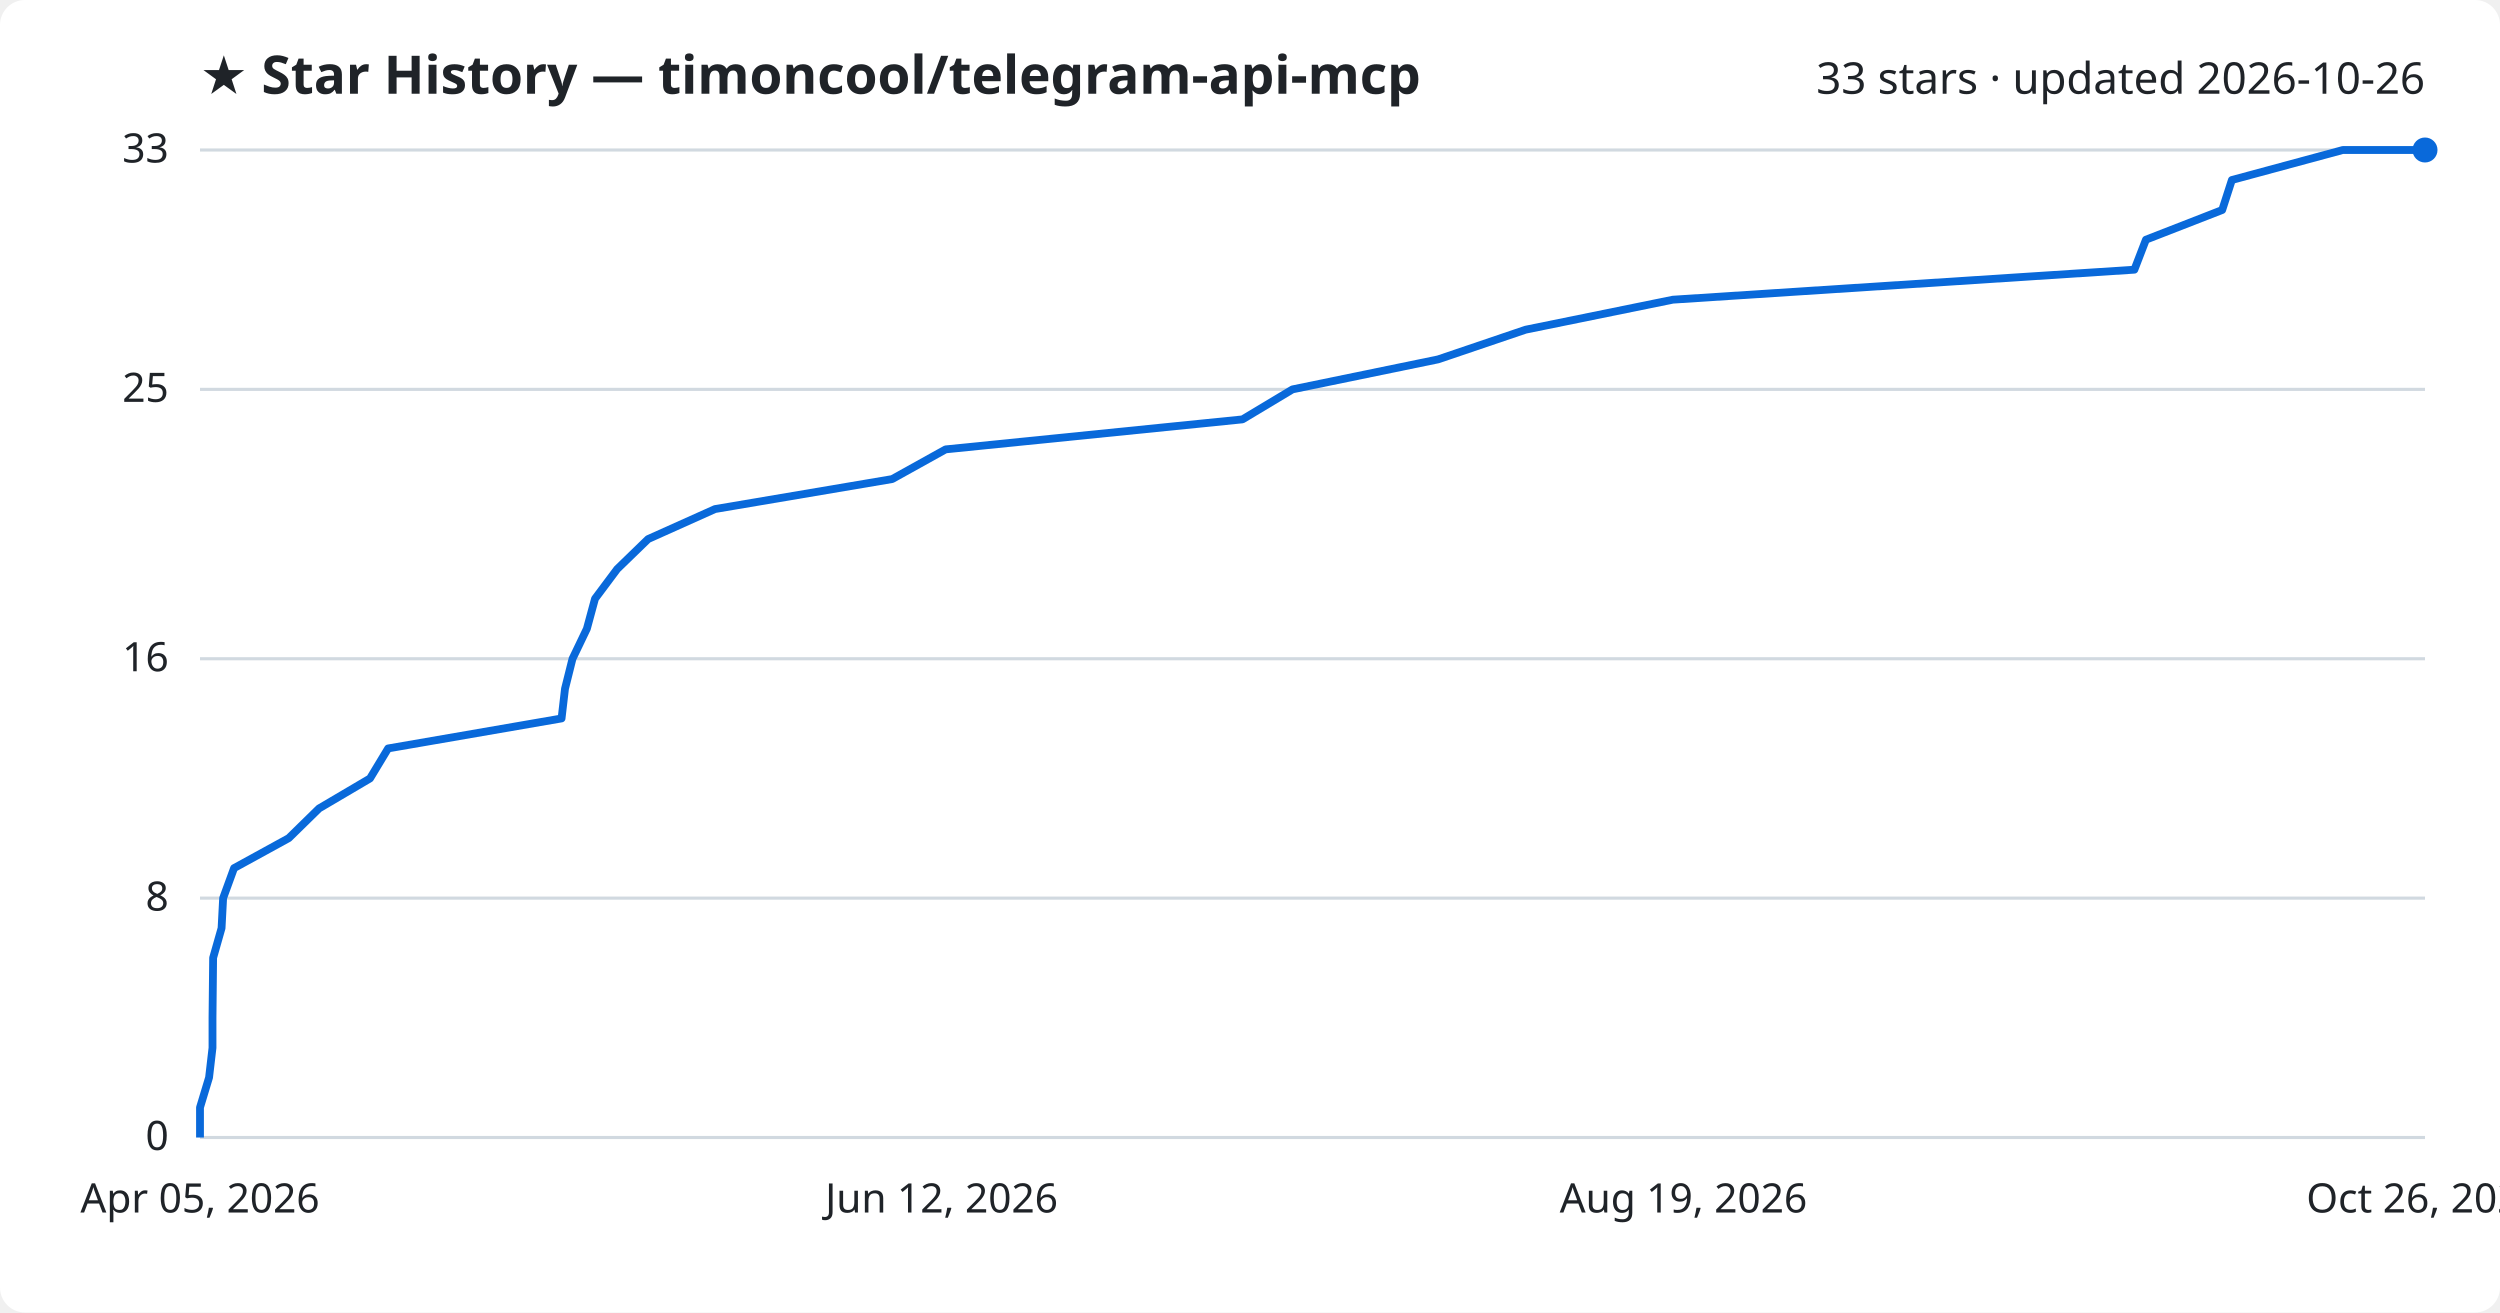
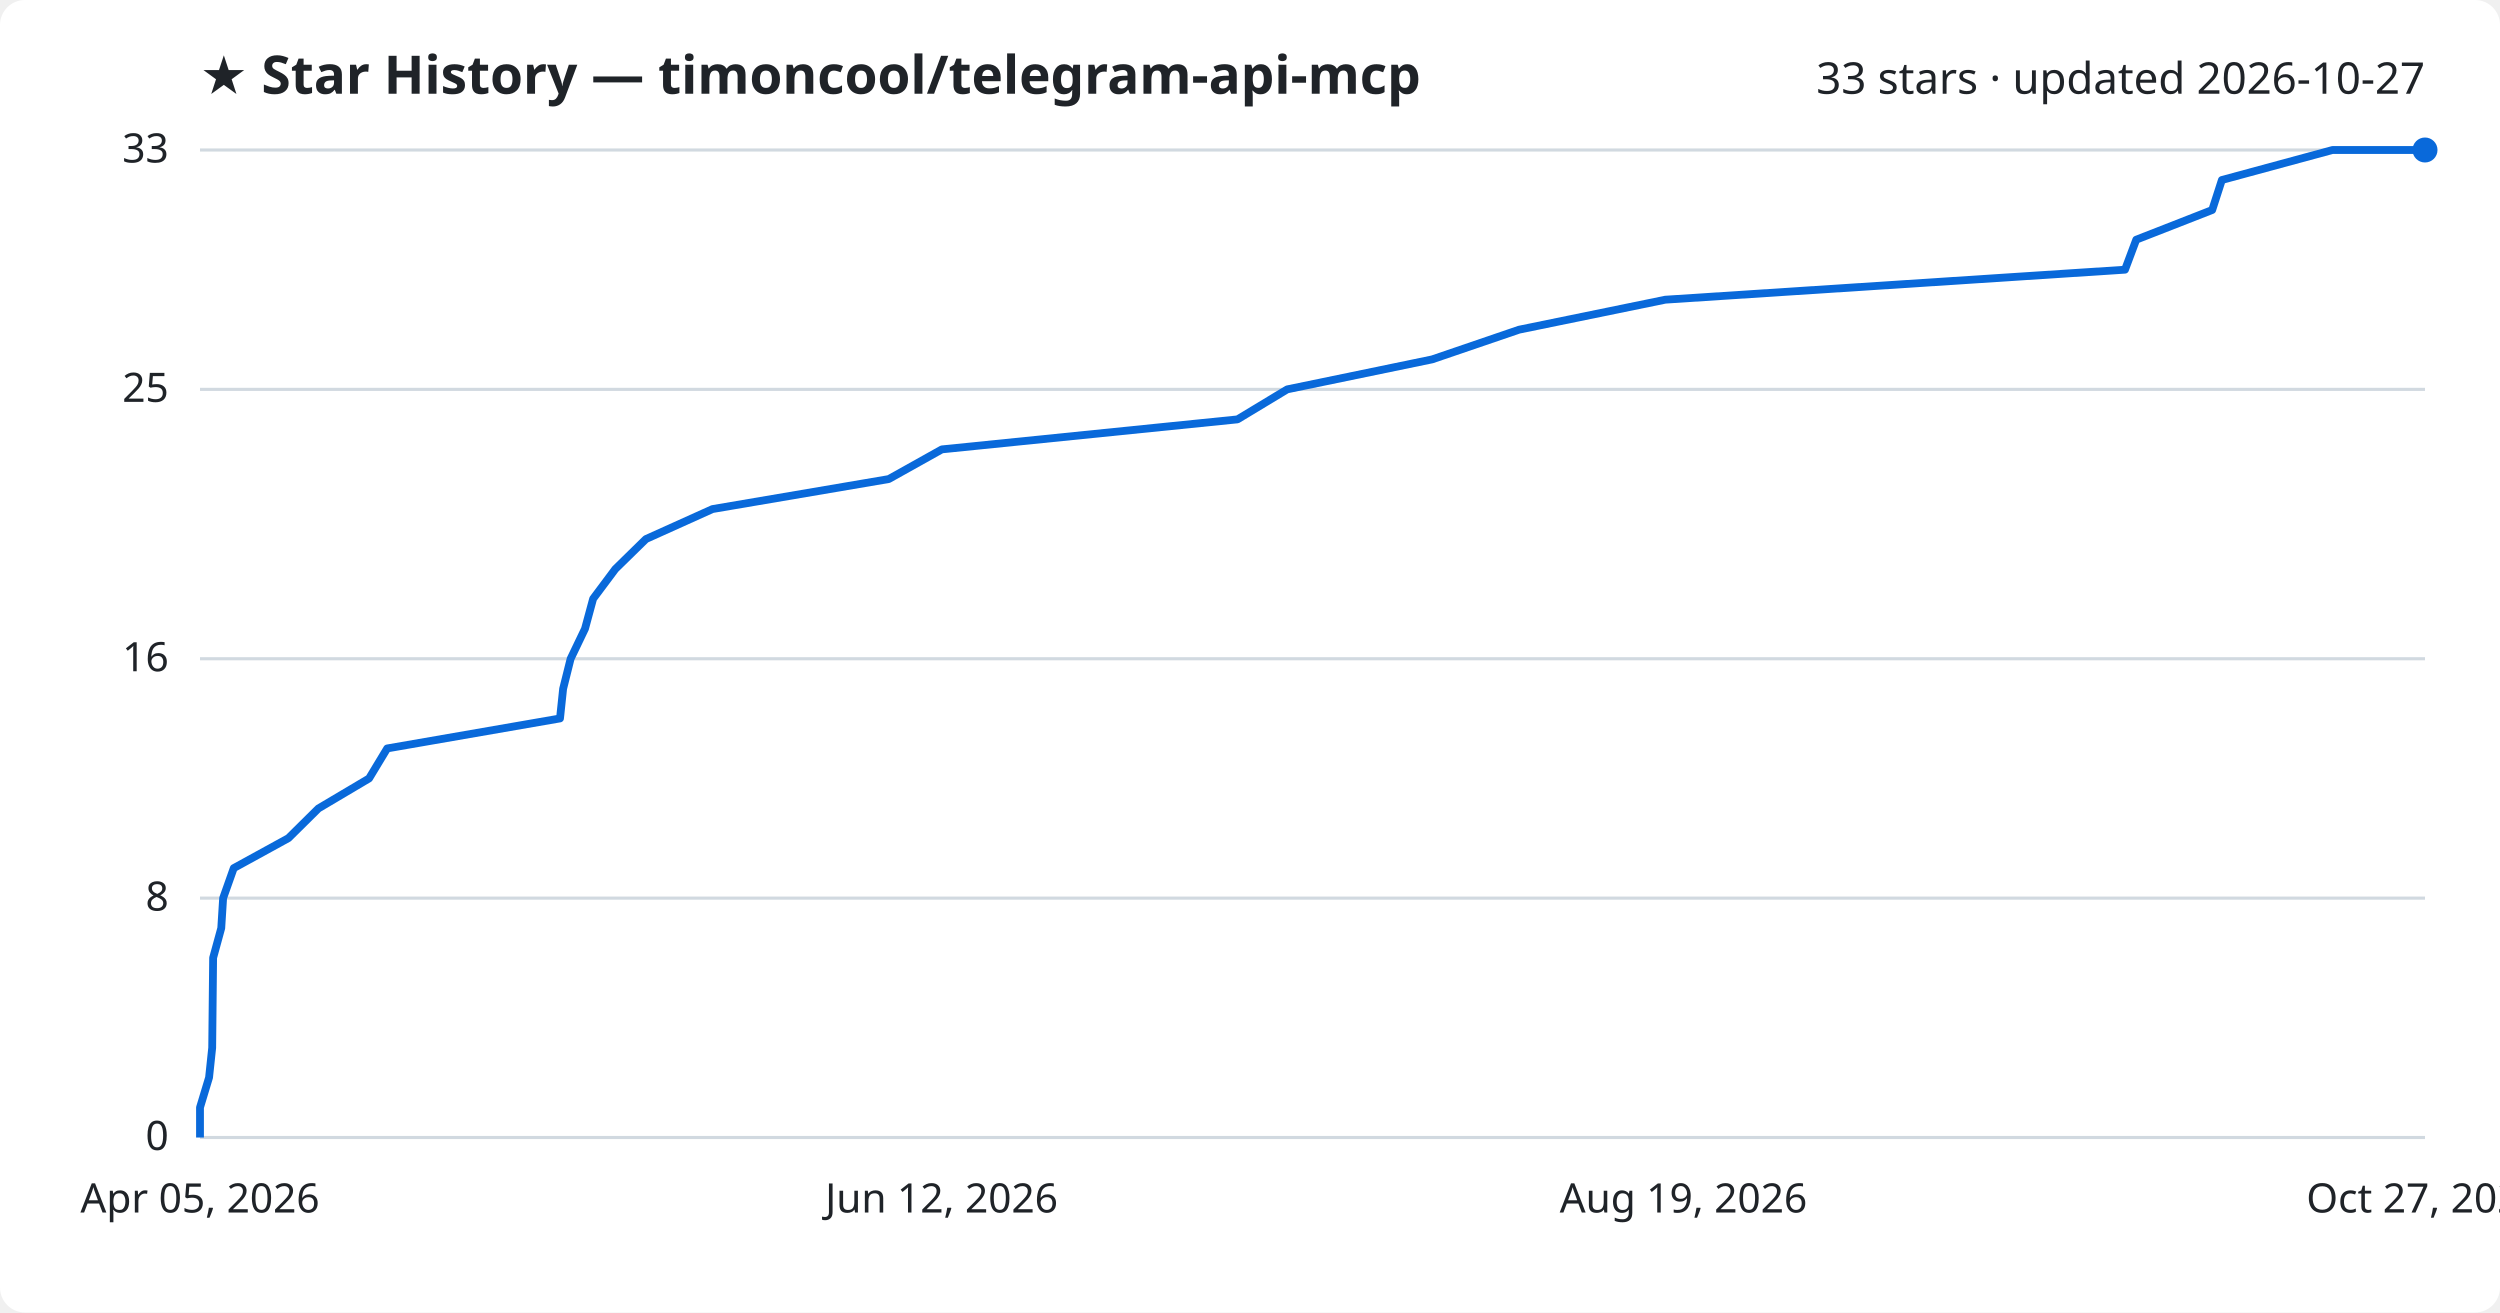
<svg xmlns="http://www.w3.org/2000/svg" viewBox="0 0 800 420" font-family="Segoe UI, sans-serif">
  <rect width="800" height="420" fill="#ffffff" rx="8" />
  <text x="64" y="30" fill="#1f2328" font-size="17" font-weight="700">★ Star History — timoncool/telegram-api-mcp</text>
-   <text x="776" y="30" fill="#1f2328" font-size="14" text-anchor="end">33 stars · updated 2026-10-26</text>
+   <text x="776" y="30" fill="#1f2328" font-size="14" text-anchor="end">33 stars · updated 2026-10-27</text>
  <line x1="64" y1="364.0" x2="776" y2="364.0" stroke="#d1d9e0" stroke-width="1" />
  <text x="54" y="368.0" fill="#1f2328" font-size="13" text-anchor="end">0</text>
  <line x1="64" y1="287.4" x2="776" y2="287.4" stroke="#d1d9e0" stroke-width="1" />
  <text x="54" y="291.4" fill="#1f2328" font-size="13" text-anchor="end">8</text>
  <line x1="64" y1="210.8" x2="776" y2="210.8" stroke="#d1d9e0" stroke-width="1" />
  <text x="54" y="214.8" fill="#1f2328" font-size="13" text-anchor="end">16</text>
  <line x1="64" y1="124.6" x2="776" y2="124.6" stroke="#d1d9e0" stroke-width="1" />
  <text x="54" y="128.6" fill="#1f2328" font-size="13" text-anchor="end">25</text>
  <line x1="64" y1="48.0" x2="776" y2="48.0" stroke="#d1d9e0" stroke-width="1" />
  <text x="54" y="52.0" fill="#1f2328" font-size="13" text-anchor="end">33</text>
-   <path d="M64.0,364.0 L64.0,354.4 L66.9,344.8 L68.0,335.3 L68.0,325.7 L68.1,316.1 L68.2,306.5 L70.9,297.0 L71.4,287.4 L74.9,277.8 L92.4,268.2 L102.1,258.7 L118.4,249.1 L124.2,239.5 L179.7,229.9 L180.8,220.4 L183.2,210.8 L187.8,201.2 L190.4,191.6 L197.5,182.1 L207.4,172.5 L228.8,162.9 L285.5,153.3 L302.6,143.8 L397.6,134.2 L413.6,124.6 L460.2,115.0 L488.2,105.5 L535.3,95.9 L683.0,86.3 L686.7,76.7 L711.1,67.2 L714.2,57.6 L749.7,48.0 L776.0,48.0" fill="none" stroke="#0969da" stroke-width="2.5" stroke-linejoin="round" />
+   <path d="M64.0,364.0 L64.0,354.4 L66.9,344.8 L67.9,335.3 L68.0,325.7 L68.1,316.1 L68.2,306.5 L70.8,297.0 L71.4,287.4 L74.8,277.8 L92.3,268.2 L101.9,258.7 L118.1,249.1 L123.9,239.5 L179.2,229.9 L180.2,220.4 L182.6,210.8 L187.2,201.2 L189.8,191.6 L196.9,182.1 L206.7,172.5 L228.0,162.9 L284.4,153.3 L301.4,143.8 L396.0,134.2 L411.9,124.6 L458.3,115.0 L486.1,105.5 L532.9,95.9 L680.0,86.3 L683.6,76.7 L707.9,67.2 L711.0,57.6 L746.4,48.0 L776.0,48.0" fill="none" stroke="#0969da" stroke-width="2.5" stroke-linejoin="round" />
  <circle cx="776.0" cy="48.0" r="4" fill="#0969da" />
  <text x="64.0" y="388" fill="#1f2328" font-size="13" text-anchor="middle">Apr 05, 2026</text>
  <text x="301.3" y="388" fill="#1f2328" font-size="13" text-anchor="middle">Jun 12, 2026</text>
  <text x="538.7" y="388" fill="#1f2328" font-size="13" text-anchor="middle">Aug 19, 2026</text>
-   <text x="776.0" y="388" fill="#1f2328" font-size="13" text-anchor="middle">Oct 26, 2026</text>
+   <text x="776.0" y="388" fill="#1f2328" font-size="13" text-anchor="middle">Oct 27, 2026</text>
</svg>
